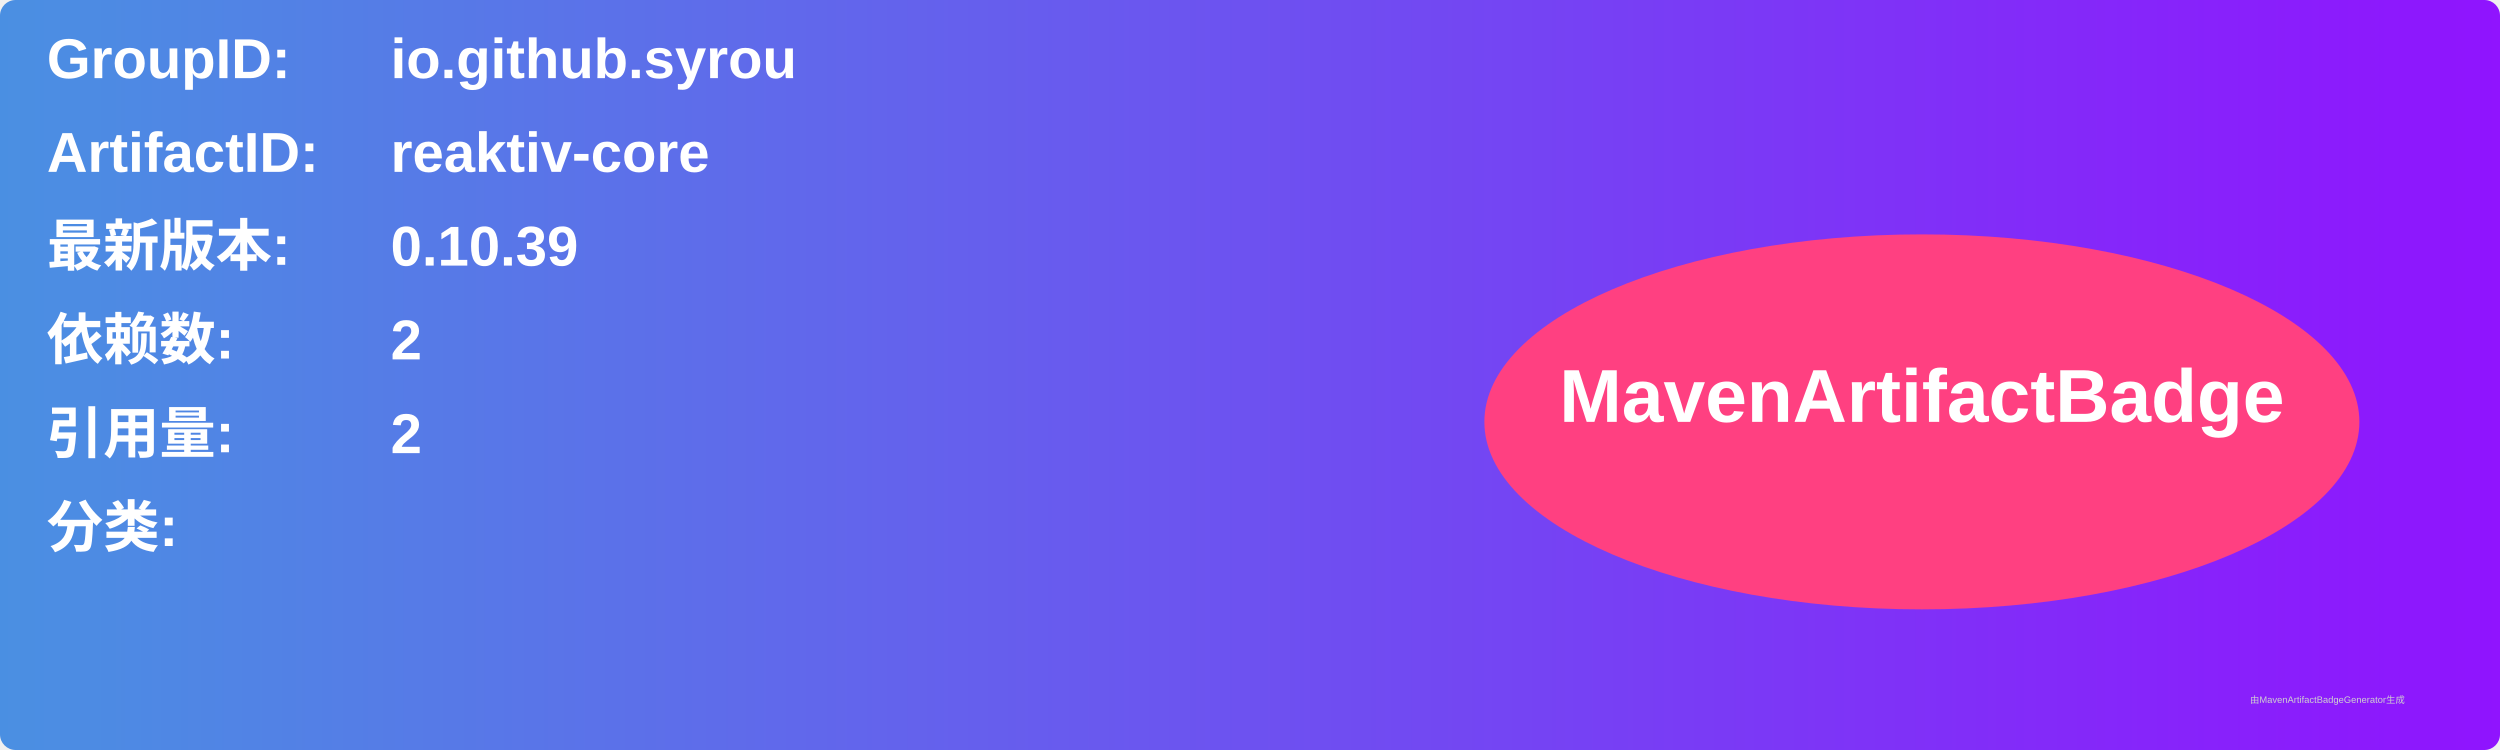
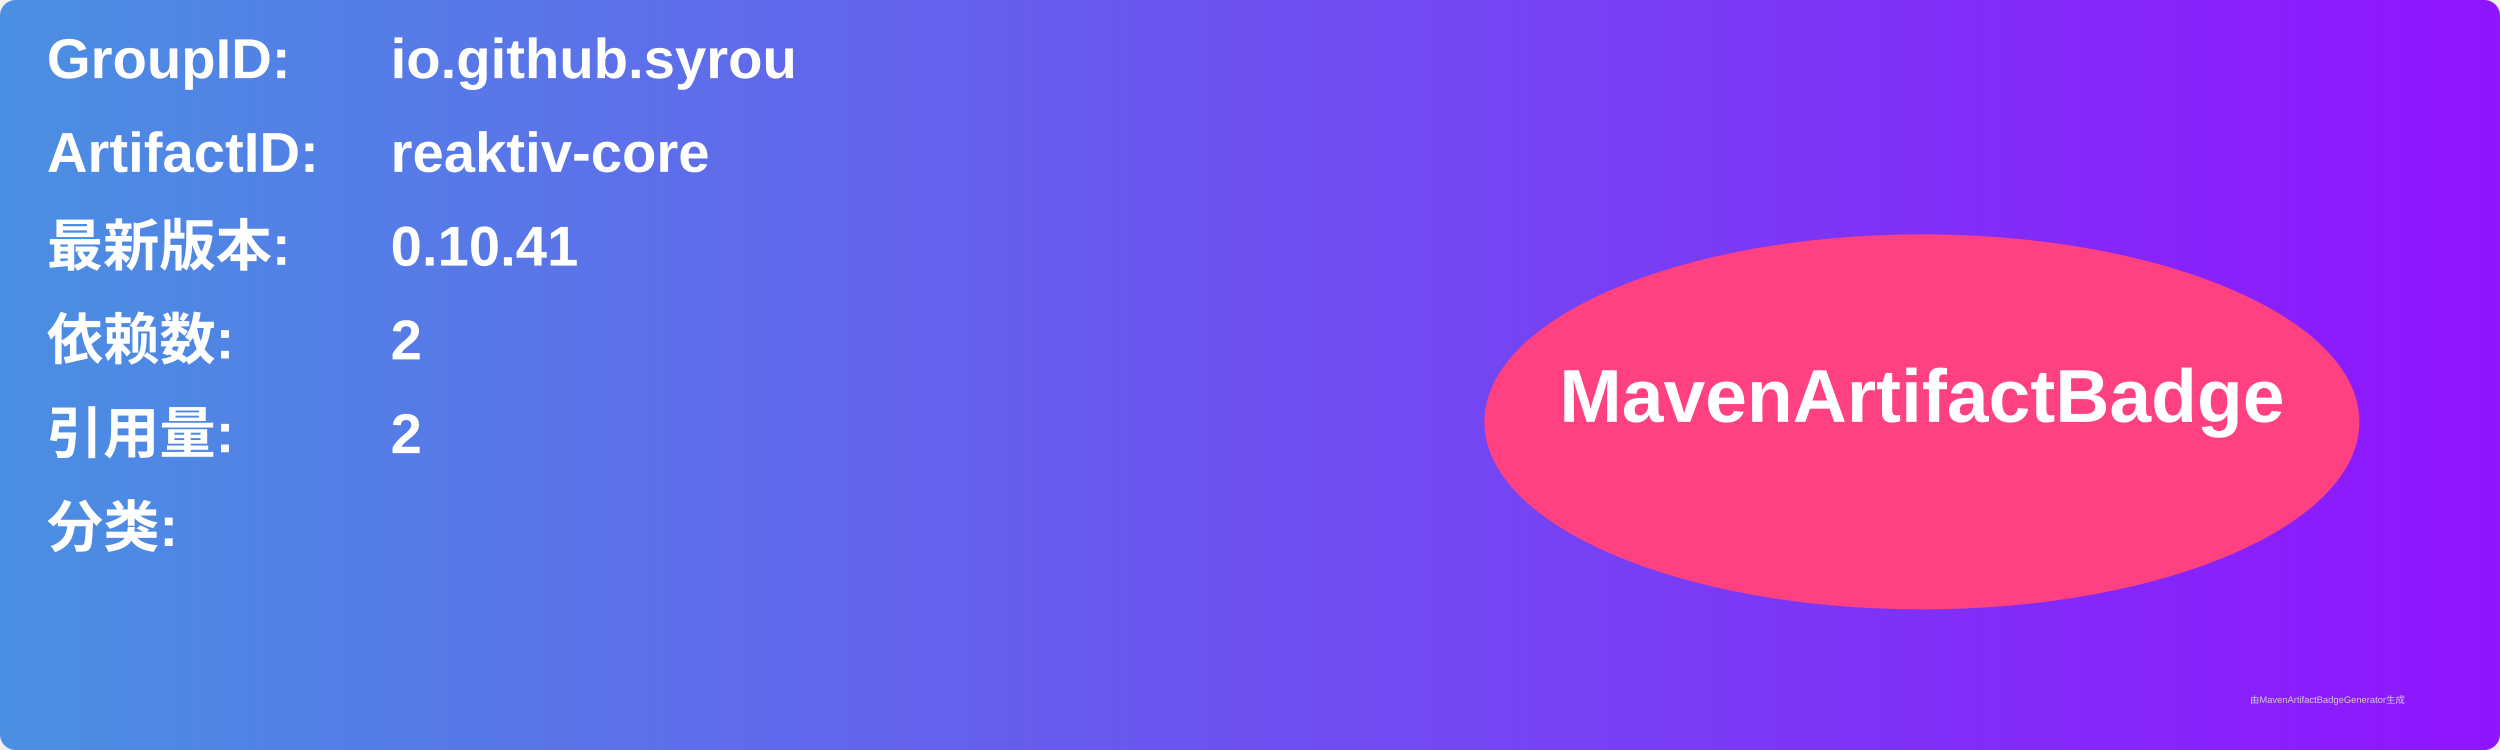
<svg xmlns="http://www.w3.org/2000/svg" width="800" height="240" viewBox="0 0 800 240">
  <linearGradient id="grad" x1="0%" y1="0%" x2="100%" y2="0%">
    <stop offset="0%" stop-color="#4a90e2" />
    <stop offset="100%" stop-color="#9013fe" />
  </linearGradient>
  <rect width="100%" height="100%" rx="5" ry="5" fill="url(#grad)" />
  <g transform="translate(15, 15)">
    <text x="0" y="10" font-family="Arial" font-size="18" fill="white" font-weight="bold" width="260">GroupID:</text>
    <text x="110" y="10" font-family="Arial" font-size="18" fill="white" font-weight="bold" width="460">io.github.syrou</text>
    <text x="0" y="40" font-family="Arial" font-size="18" fill="white" font-weight="bold" width="260">ArtifactID:</text>
    <text x="110" y="40" font-family="Arial" font-size="18" fill="white" font-weight="bold" width="460">reaktiv-core</text>
    <text x="0" y="70" font-family="Arial" font-size="18" fill="white" font-weight="bold">最新版本:</text>
    <text x="110" y="70" font-family="Arial" font-size="18" fill="white" font-weight="bold">
-       <tspan font-weight="bold">0.10.39</tspan>
+       <tspan font-weight="bold">0.10.41</tspan>
    </text>
    <text x="0" y="100" font-family="Arial" font-size="18" fill="white" font-weight="bold">依赖数: </text>
    <text x="110" y="100" font-family="Arial" font-size="18" fill="white">
      <tspan font-weight="bold">2</tspan>
    </text>
    <text x="0" y="130" font-family="Arial" font-size="18" fill="white" font-weight="bold">引用量: </text>
    <text x="110" y="130" font-family="Arial" font-size="18" fill="white">
      <tspan font-weight="bold">2</tspan>
    </text>
    <text x="0" y="160" font-family="Arial" font-size="18" fill="white" font-weight="bold">分类:</text>
    <text x="10" y="190" font-family="Arial" font-size="10" fill="white">
      <tspan font-weight="bold" />
    </text>
    <ellipse cx="600" cy="120" rx="140" ry="60" fill="#ff4081" />
    <text x="600" y="120" text-anchor="middle" font-family="Arial" font-size="24" fill="white" font-weight="bold">MavenArtifactBadge</text>
  </g>
  <text x="720" y="225" font-family="Arial" font-size="3" fill="#d0d0d0">由MavenArtifactBadgeGenerator生成</text>
</svg>
